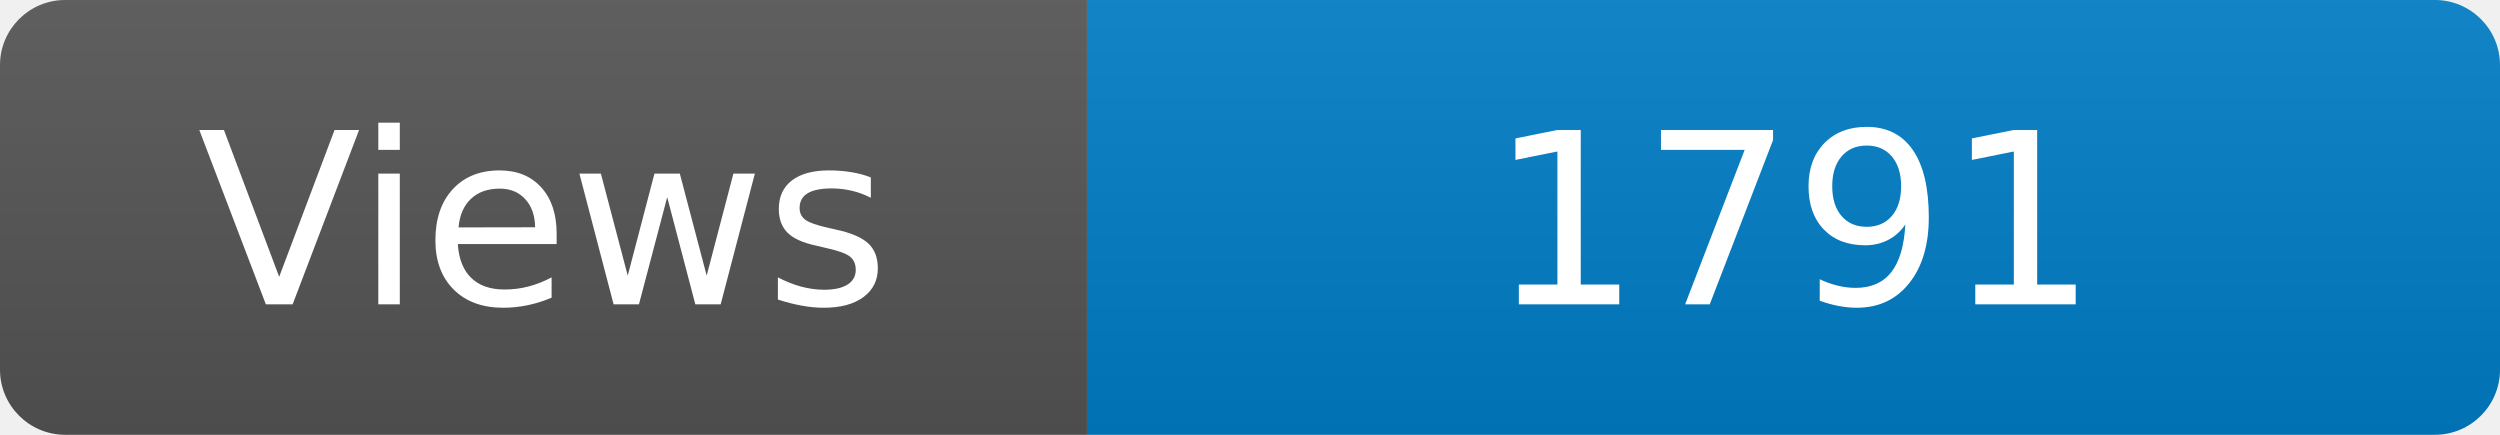
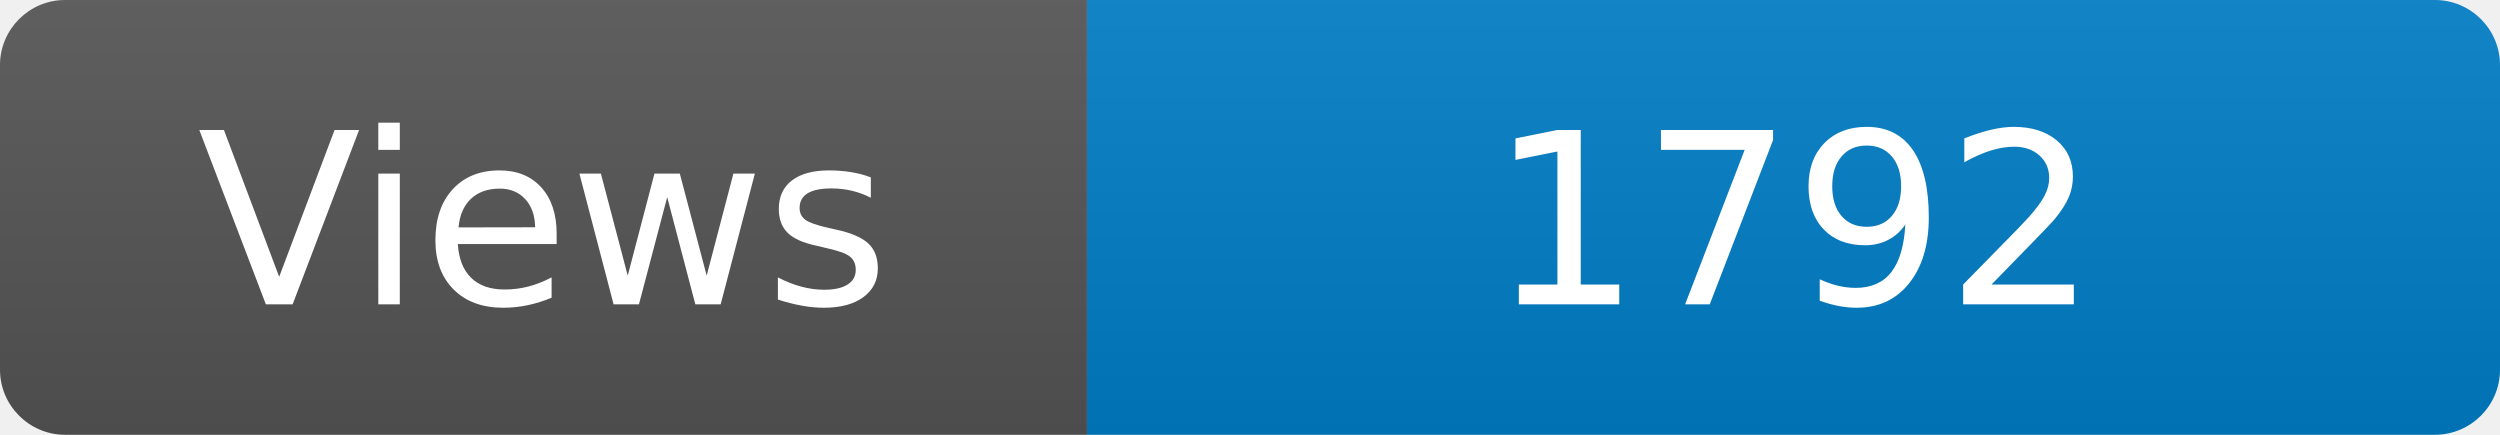
<svg xmlns="http://www.w3.org/2000/svg" width="115" height="20" role="img" aria-label="Maintained?: yes">
  <linearGradient id="s" x2="0" y2="100%">
    <stop offset="0" stop-color="#bbb" stop-opacity=".1" />
    <stop offset="1" stop-opacity=".1" />
  </linearGradient>
  <clipPath id="r">
    <rect width="115" height="20" rx="3" fill="#fff" />
  </clipPath>
  <g clip-path="url(#r)">
    <rect width="50" height="20" fill="#555" />
    <rect x="50" width="160" height="20" fill="#007ec6" />
    <rect width="115" height="20" fill="url(#s)" />
  </g>
  <g fill="#fff" text-anchor="middle" font-family="Verdana,Geneva,DejaVu Sans,sans-serif" font-size="110">
    <text x="250" y="140" transform="scale(.1)" fill="#fff">Views</text>
-     <text x="825" y="140" transform="scale(.1)" fill="#fff">1791</text>
+     <text x="825" y="140" transform="scale(.1)" fill="#fff">1792</text>
  </g>
</svg>
